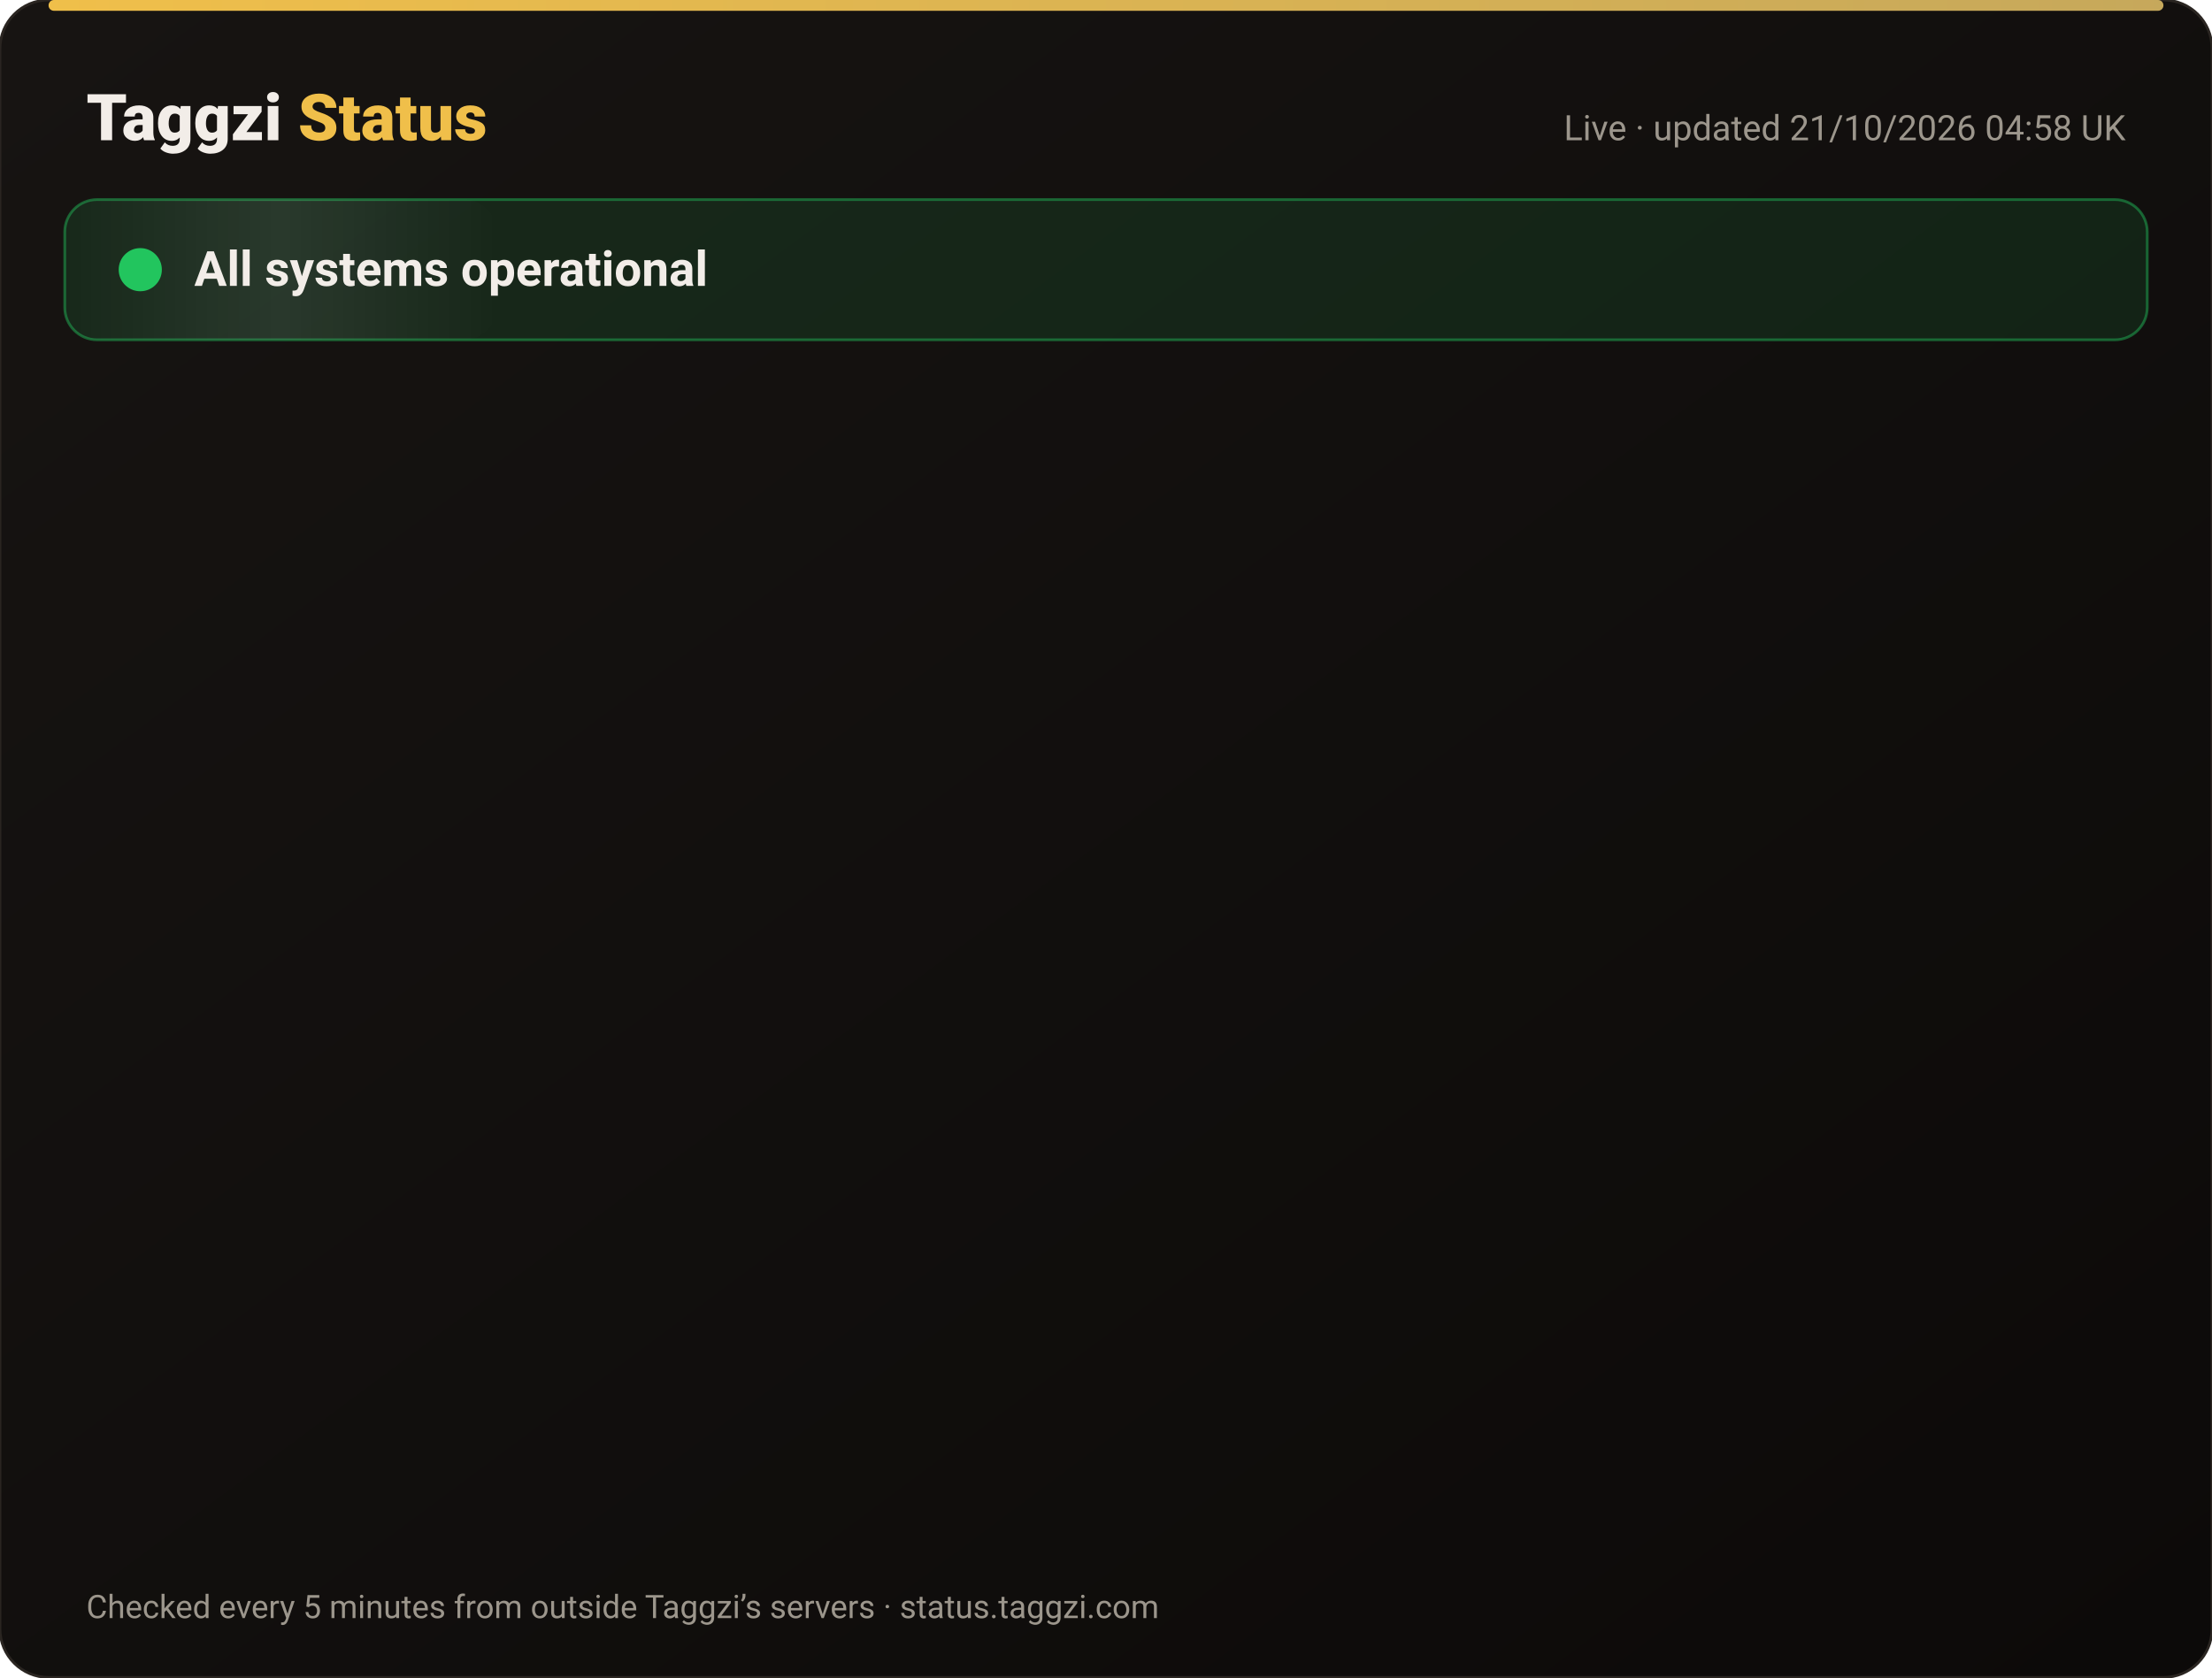
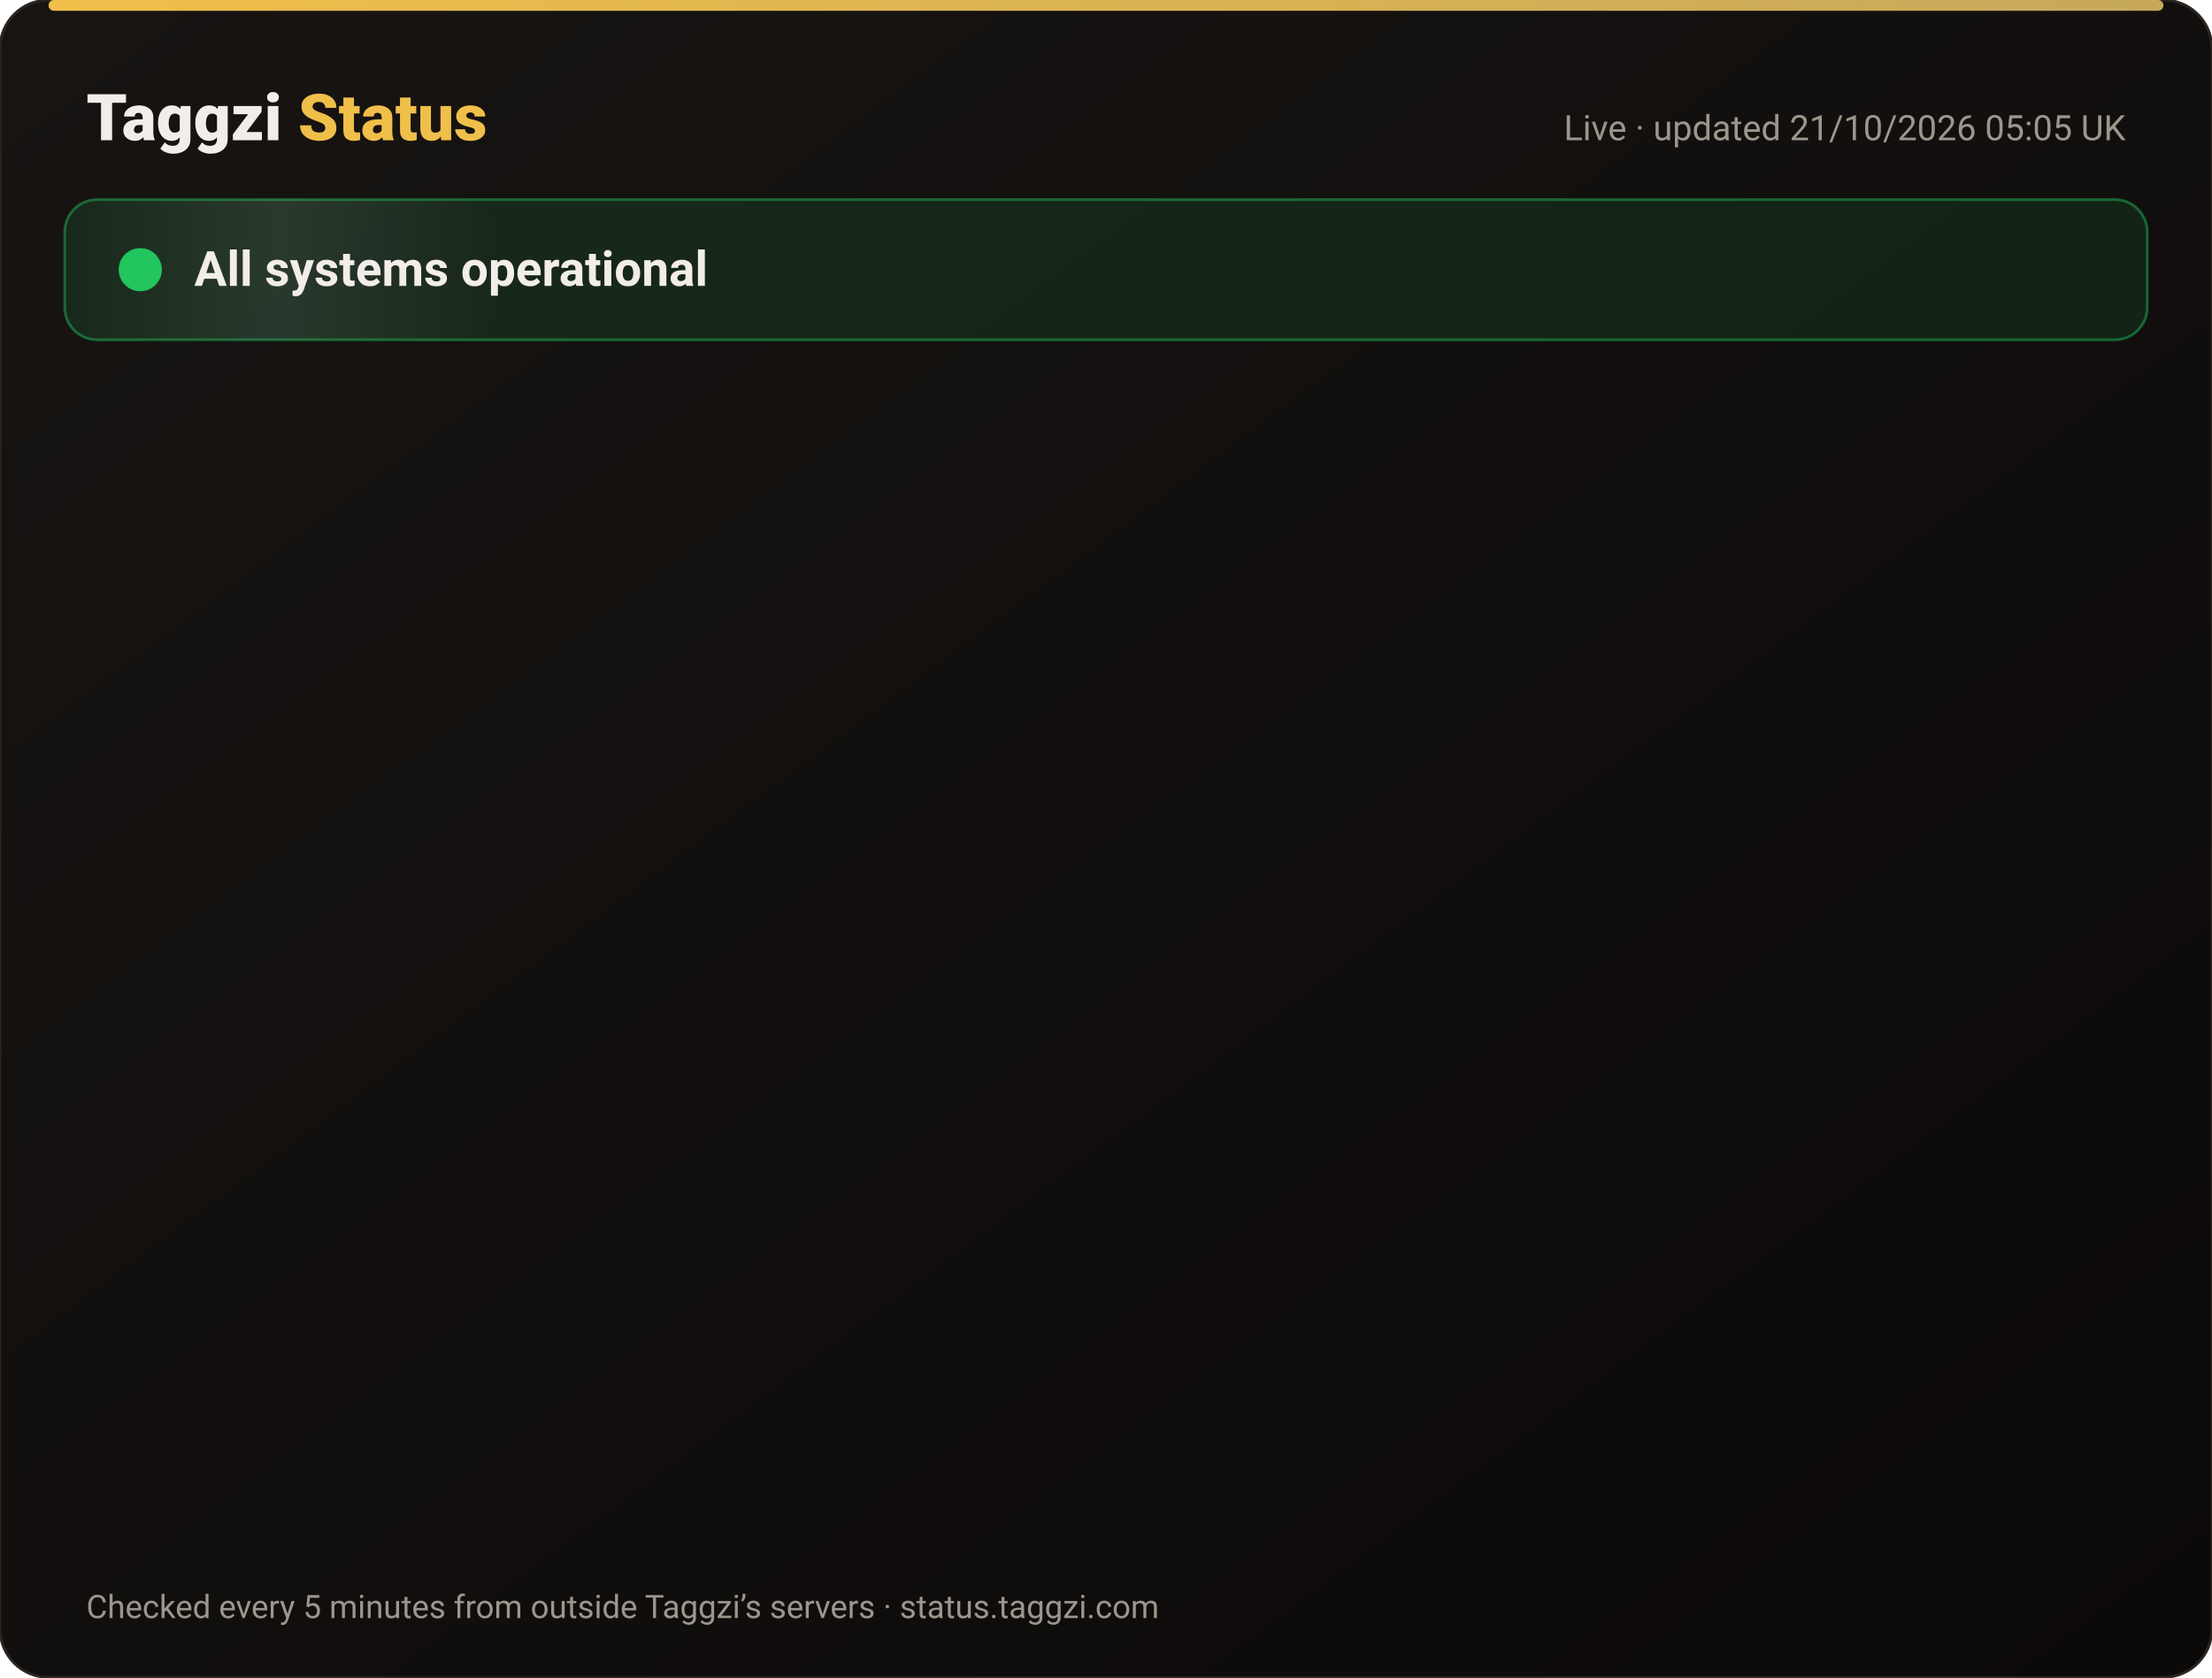
<svg xmlns="http://www.w3.org/2000/svg" width="820" height="622" viewBox="0 0 820 622" font-family="-apple-system,Segoe UI,Roboto,Helvetica,Arial,sans-serif">
  <defs>
    <linearGradient id="bg" x1="0" y1="0" x2="1" y2="1">
      <stop offset="0" stop-color="#171412" />
      <stop offset="1" stop-color="#0C0A09" />
    </linearGradient>
    <linearGradient id="gold" x1="0" x2="1">
      <stop offset="0" stop-color="#F0BF4A" />
      <stop offset="1" stop-color="#c6a85b" />
    </linearGradient>
    <linearGradient id="shine" x1="0" x2="1">
      <stop offset="0" stop-color="#fff" stop-opacity="0" />
      <stop offset=".5" stop-color="#fff" stop-opacity=".08" />
      <stop offset="1" stop-color="#fff" stop-opacity="0" />
    </linearGradient>
  </defs>
  <rect width="820" height="622" rx="18" fill="url(#bg)" stroke="#2a2521" />
  <rect x="18" y="0" width="784" height="4" rx="2" fill="url(#gold)" />
  <text x="32" y="52" font-size="24" font-weight="800" fill="#F2EDE8">Taggzi <tspan fill="#F0BF4A">Status</tspan>
  </text>
-   <text x="788" y="52" font-size="13" fill="#9C968C" text-anchor="end">Live · updated 21/10/2026 04:58 UK</text>
+   <text x="788" y="52" font-size="13" fill="#9C968C" text-anchor="end">Live · updated 21/10/2026 05:05 UK</text>
  <rect x="24" y="74" width="772" height="52" rx="12" fill="#22c55e" fill-opacity=".12" stroke="#22c55e" stroke-opacity=".45" />
  <rect x="24" y="74" width="160" height="52" rx="12" fill="url(#shine)">
    <animate attributeName="x" from="-160" to="820" dur="4s" repeatCount="indefinite" />
  </rect>
  <circle cx="52" cy="100" r="7" fill="#22c55e" />
  <circle cx="52" cy="100" r="7" fill="none" stroke="#22c55e" stroke-width="2">
    <animate attributeName="r" values="7;15;7" dur="2s" repeatCount="indefinite" />
    <animate attributeName="opacity" values=".9;0;.9" dur="2s" repeatCount="indefinite" />
  </circle>
  <text x="72" y="106" font-size="18" font-weight="700" fill="#F2EDE8">All systems operational</text>
  <g opacity="0">
    <animate attributeName="opacity" from="0" to="1" begin="0.00s" dur=".6s" fill="freeze" />
    <line x1="32" y1="188" x2="788" y2="188" stroke="#2a2521" />
    <circle cx="44" cy="166" r="6" fill="#22c55e">
      <animate attributeName="opacity" values="1;.45;1" dur="2.4s" begin="0.00s" repeatCount="indefinite" />
    </circle>
    <text x="62" y="171" font-size="15" font-weight="650" fill="#F2EDE8">Website</text>
    <text x="630" y="171" font-size="13" fill="#9C968C" text-anchor="end">100.00% uptime</text>
    <rect x="648" y="154" width="140" height="24" rx="12" fill="#22c55e" fill-opacity=".14" stroke="#22c55e" stroke-opacity=".5" />
    <text x="718" y="171" font-size="12" font-weight="700" fill="#22c55e" text-anchor="middle">Operational</text>
  </g>
  <g opacity="0">
    <animate attributeName="opacity" from="0" to="1" begin="0.15s" dur=".6s" fill="freeze" />
    <line x1="32" y1="234" x2="788" y2="234" stroke="#2a2521" />
    <circle cx="44" cy="212" r="6" fill="#22c55e">
      <animate attributeName="opacity" values="1;.45;1" dur="2.4s" begin="0.15s" repeatCount="indefinite" />
    </circle>
    <text x="62" y="217" font-size="15" font-weight="650" fill="#F2EDE8">Tag scans</text>
    <text x="630" y="217" font-size="13" fill="#9C968C" text-anchor="end">100.00% uptime</text>
    <rect x="648" y="200" width="140" height="24" rx="12" fill="#22c55e" fill-opacity=".14" stroke="#22c55e" stroke-opacity=".5" />
    <text x="718" y="217" font-size="12" font-weight="700" fill="#22c55e" text-anchor="middle">Operational</text>
  </g>
  <g opacity="0">
    <animate attributeName="opacity" from="0" to="1" begin="0.30s" dur=".6s" fill="freeze" />
    <line x1="32" y1="280" x2="788" y2="280" stroke="#2a2521" />
    <circle cx="44" cy="258" r="6" fill="#22c55e">
      <animate attributeName="opacity" values="1;.45;1" dur="2.4s" begin="0.30s" repeatCount="indefinite" />
    </circle>
    <text x="62" y="263" font-size="15" font-weight="650" fill="#F2EDE8">Manual tag lookup</text>
    <text x="630" y="263" font-size="13" fill="#9C968C" text-anchor="end">100.00% uptime</text>
    <rect x="648" y="246" width="140" height="24" rx="12" fill="#22c55e" fill-opacity=".14" stroke="#22c55e" stroke-opacity=".5" />
    <text x="718" y="263" font-size="12" font-weight="700" fill="#22c55e" text-anchor="middle">Operational</text>
  </g>
  <g opacity="0">
    <animate attributeName="opacity" from="0" to="1" begin="0.45s" dur=".6s" fill="freeze" />
    <line x1="32" y1="326" x2="788" y2="326" stroke="#2a2521" />
    <circle cx="44" cy="304" r="6" fill="#22c55e">
      <animate attributeName="opacity" values="1;.45;1" dur="2.4s" begin="0.45s" repeatCount="indefinite" />
    </circle>
    <text x="62" y="309" font-size="15" font-weight="650" fill="#F2EDE8">App &amp; login</text>
    <text x="630" y="309" font-size="13" fill="#9C968C" text-anchor="end">100.00% uptime</text>
    <rect x="648" y="292" width="140" height="24" rx="12" fill="#22c55e" fill-opacity=".14" stroke="#22c55e" stroke-opacity=".5" />
    <text x="718" y="309" font-size="12" font-weight="700" fill="#22c55e" text-anchor="middle">Operational</text>
  </g>
  <g opacity="0">
    <animate attributeName="opacity" from="0" to="1" begin="0.60s" dur=".6s" fill="freeze" />
    <line x1="32" y1="372" x2="788" y2="372" stroke="#2a2521" />
    <circle cx="44" cy="350" r="6" fill="#22c55e">
      <animate attributeName="opacity" values="1;.45;1" dur="2.4s" begin="0.60s" repeatCount="indefinite" />
    </circle>
    <text x="62" y="355" font-size="15" font-weight="650" fill="#F2EDE8">Community alerts</text>
    <text x="630" y="355" font-size="13" fill="#9C968C" text-anchor="end">100.00% uptime</text>
    <rect x="648" y="338" width="140" height="24" rx="12" fill="#22c55e" fill-opacity=".14" stroke="#22c55e" stroke-opacity=".5" />
    <text x="718" y="355" font-size="12" font-weight="700" fill="#22c55e" text-anchor="middle">Operational</text>
  </g>
  <g opacity="0">
    <animate attributeName="opacity" from="0" to="1" begin="0.75s" dur=".6s" fill="freeze" />
    <line x1="32" y1="418" x2="788" y2="418" stroke="#2a2521" />
    <circle cx="44" cy="396" r="6" fill="#22c55e">
      <animate attributeName="opacity" values="1;.45;1" dur="2.4s" begin="0.75s" repeatCount="indefinite" />
    </circle>
    <text x="62" y="401" font-size="15" font-weight="650" fill="#F2EDE8">Private calling</text>
    <text x="630" y="401" font-size="13" fill="#9C968C" text-anchor="end">100.00% uptime</text>
    <rect x="648" y="384" width="140" height="24" rx="12" fill="#22c55e" fill-opacity=".14" stroke="#22c55e" stroke-opacity=".5" />
    <text x="718" y="401" font-size="12" font-weight="700" fill="#22c55e" text-anchor="middle">Operational</text>
  </g>
  <g opacity="0">
    <animate attributeName="opacity" from="0" to="1" begin="0.90s" dur=".6s" fill="freeze" />
    <line x1="32" y1="464" x2="788" y2="464" stroke="#2a2521" />
    <circle cx="44" cy="442" r="6" fill="#22c55e">
      <animate attributeName="opacity" values="1;.45;1" dur="2.4s" begin="0.90s" repeatCount="indefinite" />
    </circle>
    <text x="62" y="447" font-size="15" font-weight="650" fill="#F2EDE8">Payments</text>
    <text x="630" y="447" font-size="13" fill="#9C968C" text-anchor="end">99.98% uptime</text>
    <rect x="648" y="430" width="140" height="24" rx="12" fill="#22c55e" fill-opacity=".14" stroke="#22c55e" stroke-opacity=".5" />
    <text x="718" y="447" font-size="12" font-weight="700" fill="#22c55e" text-anchor="middle">Operational</text>
  </g>
  <g opacity="0">
    <animate attributeName="opacity" from="0" to="1" begin="1.05s" dur=".6s" fill="freeze" />
    <line x1="32" y1="510" x2="788" y2="510" stroke="#2a2521" />
    <circle cx="44" cy="488" r="6" fill="#22c55e">
      <animate attributeName="opacity" values="1;.45;1" dur="2.4s" begin="1.05s" repeatCount="indefinite" />
    </circle>
    <text x="62" y="493" font-size="15" font-weight="650" fill="#F2EDE8">Email &amp; support</text>
    <text x="630" y="493" font-size="13" fill="#9C968C" text-anchor="end">100.00% uptime</text>
    <rect x="648" y="476" width="140" height="24" rx="12" fill="#22c55e" fill-opacity=".14" stroke="#22c55e" stroke-opacity=".5" />
    <text x="718" y="493" font-size="12" font-weight="700" fill="#22c55e" text-anchor="middle">Operational</text>
  </g>
  <g opacity="0">
    <animate attributeName="opacity" from="0" to="1" begin="1.20s" dur=".6s" fill="freeze" />
    <line x1="32" y1="556" x2="788" y2="556" stroke="#2a2521" />
    <circle cx="44" cy="534" r="6" fill="#22c55e">
      <animate attributeName="opacity" values="1;.45;1" dur="2.4s" begin="1.20s" repeatCount="indefinite" />
    </circle>
    <text x="62" y="539" font-size="15" font-weight="650" fill="#F2EDE8">Secure connection (SSL)</text>
    <text x="630" y="539" font-size="13" fill="#9C968C" text-anchor="end">100.00% uptime</text>
    <rect x="648" y="522" width="140" height="24" rx="12" fill="#22c55e" fill-opacity=".14" stroke="#22c55e" stroke-opacity=".5" />
    <text x="718" y="539" font-size="12" font-weight="700" fill="#22c55e" text-anchor="middle">Operational</text>
  </g>
  <text x="32" y="600" font-size="12" fill="#9C968C">Checked every 5 minutes from outside Taggzi’s servers · status.taggzi.com</text>
</svg>
